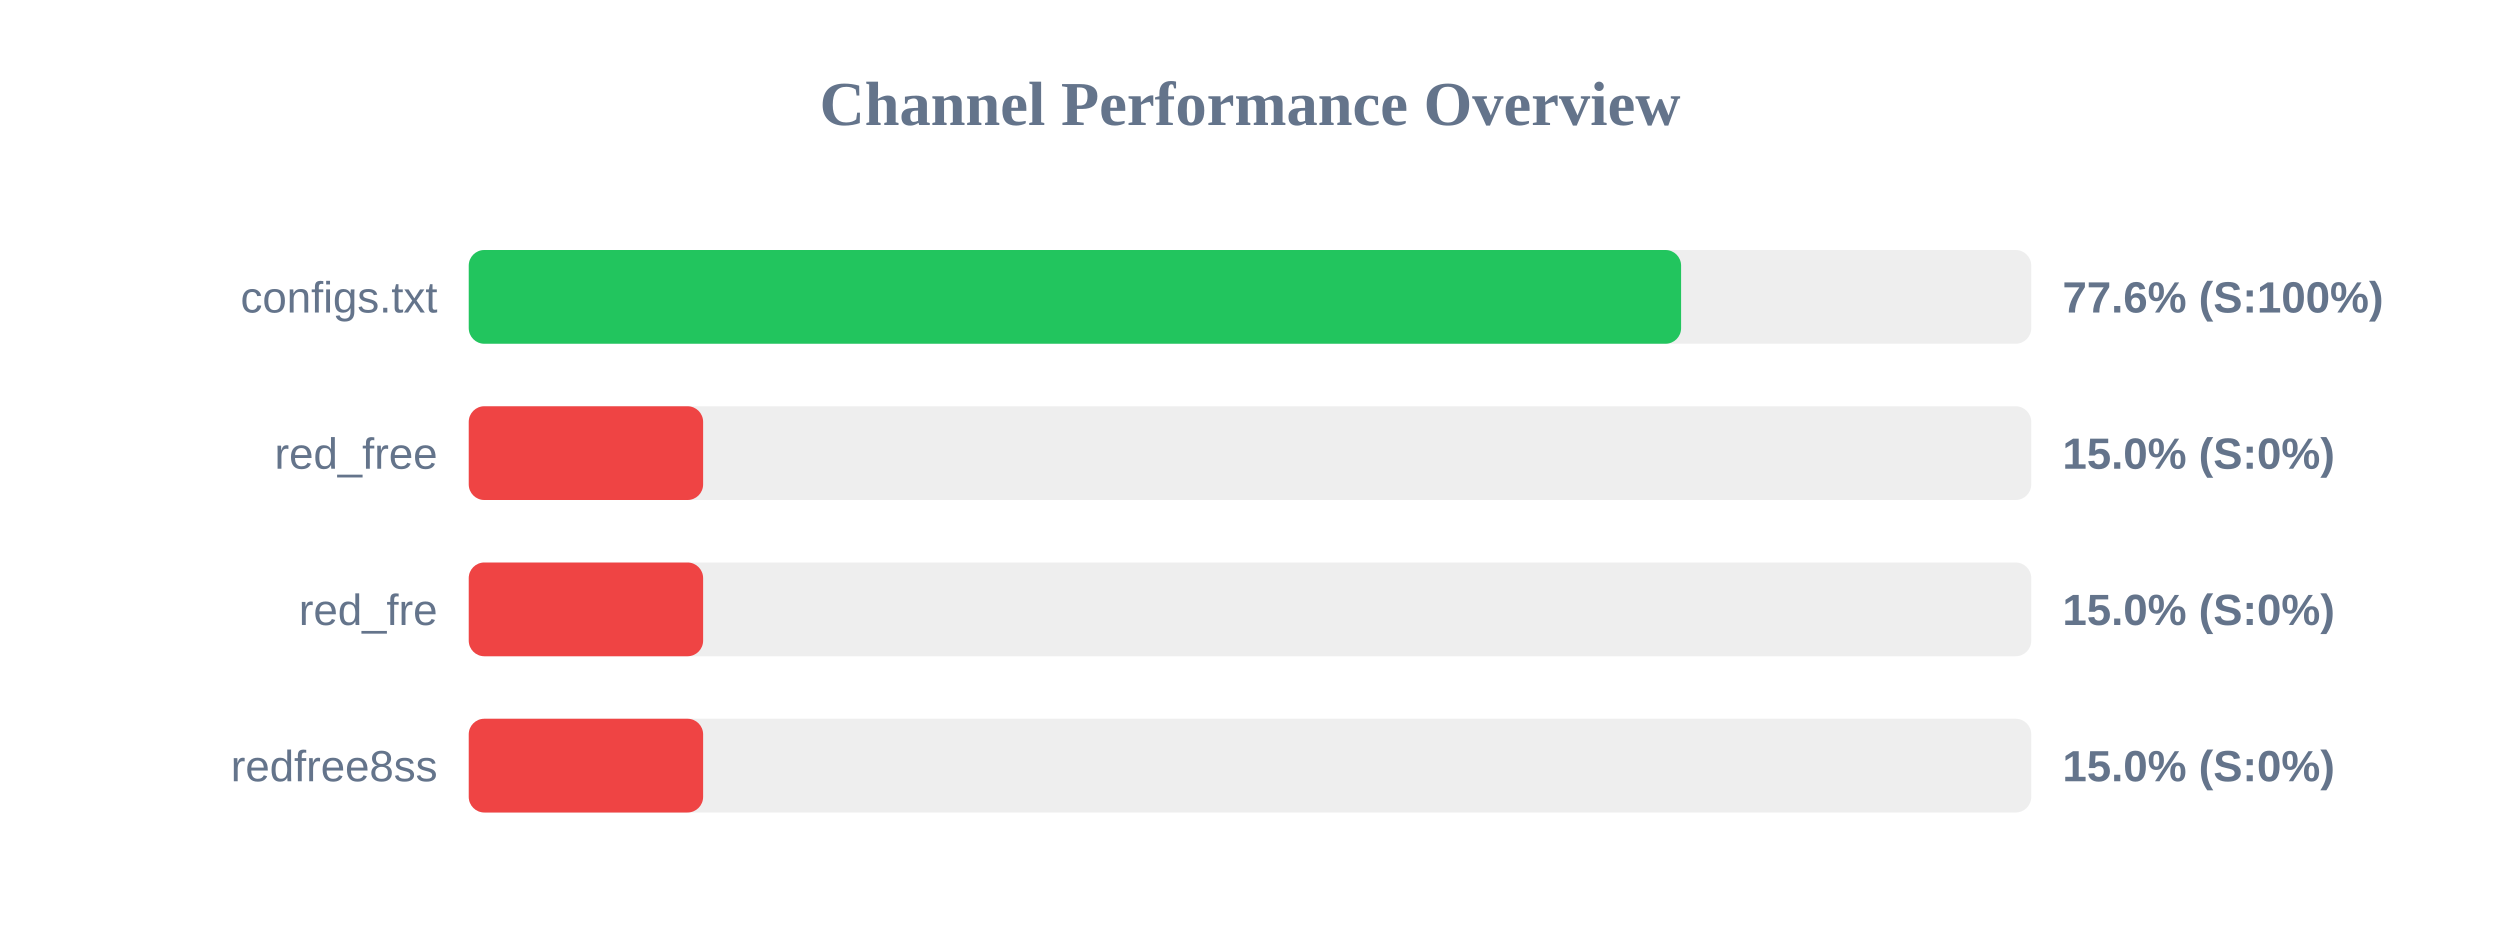
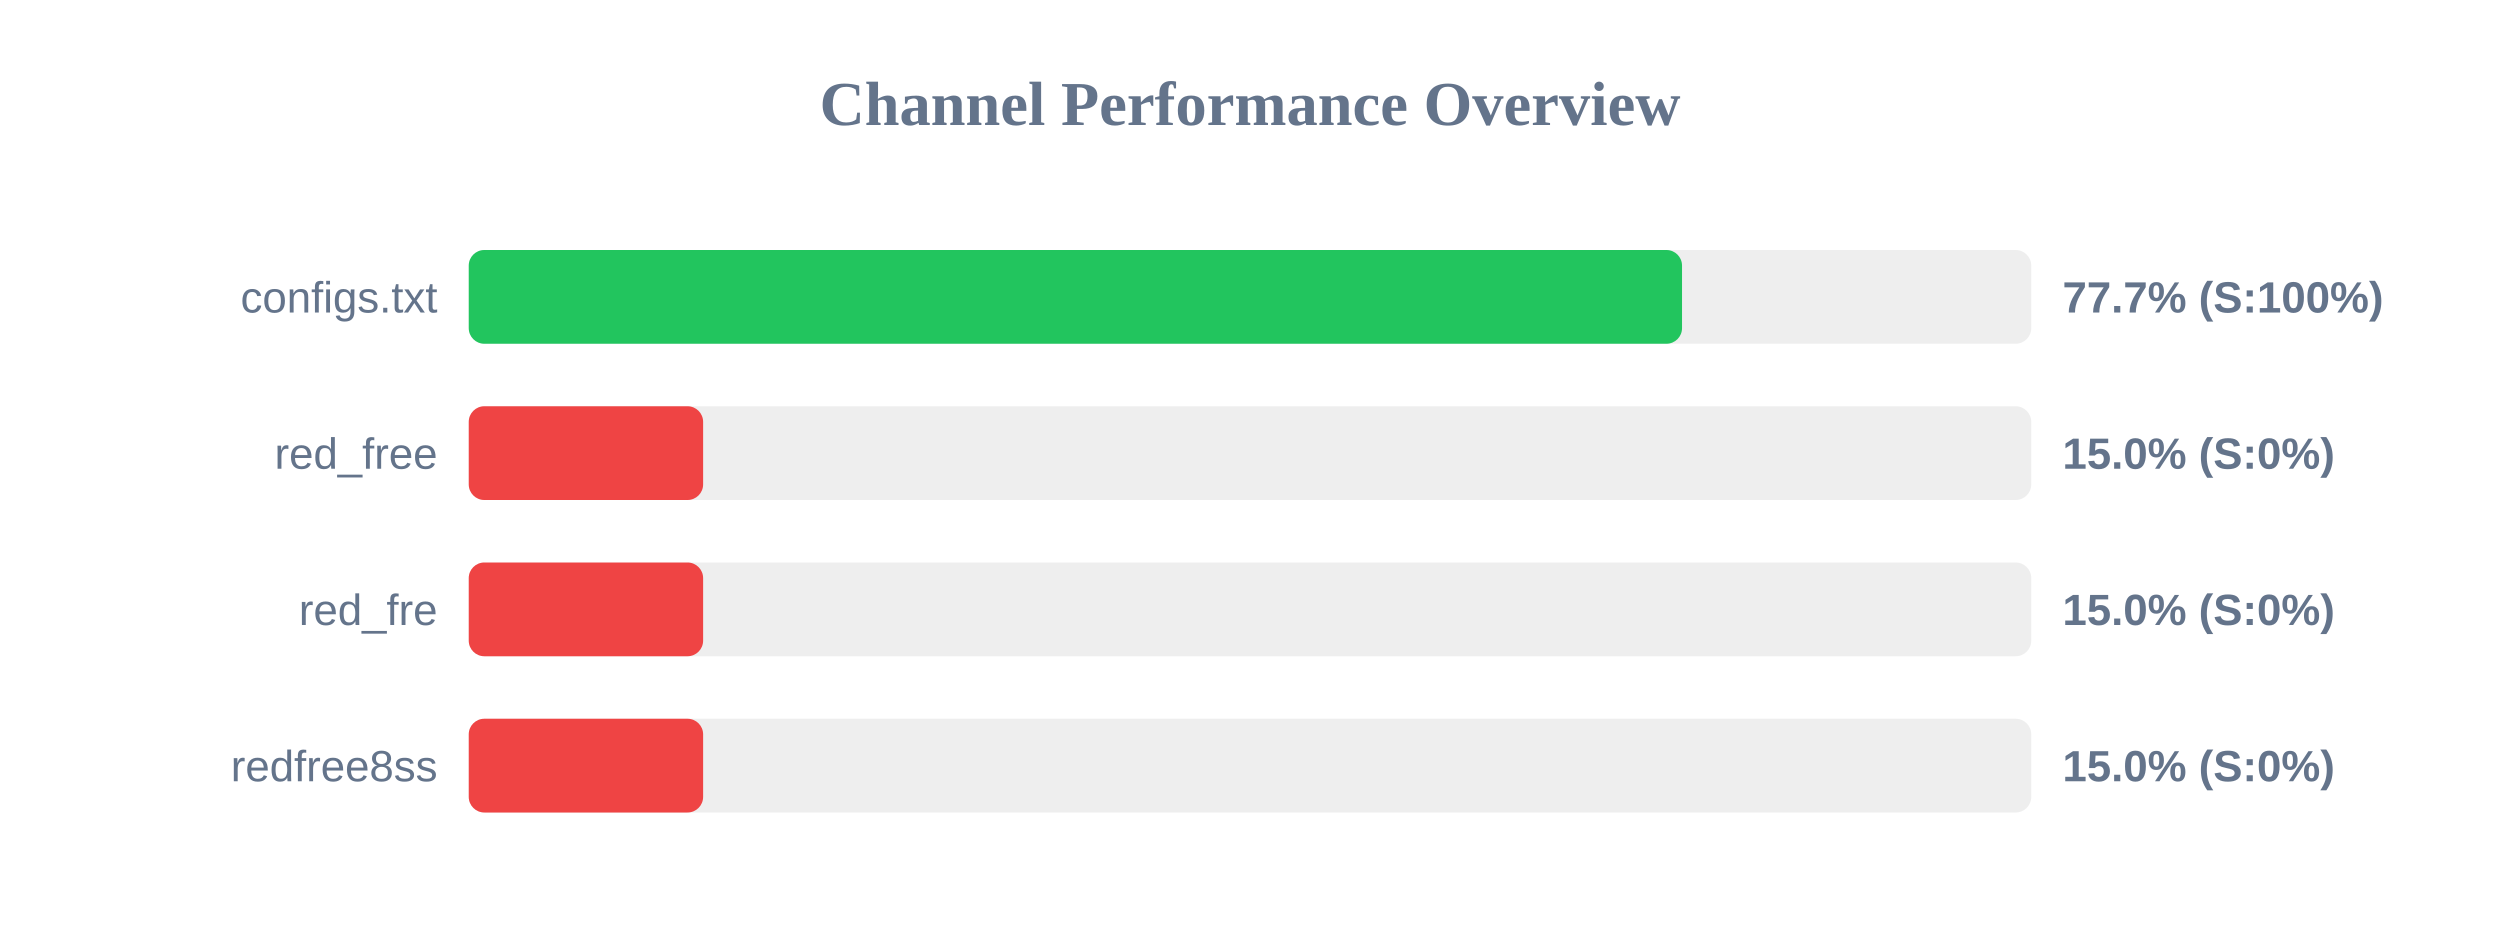
<svg xmlns="http://www.w3.org/2000/svg" width="800" height="300" version="1.1">
  <style>
        .row { font: 14px Arial; fill: #64748b; }
        .score { font: bold 14px Arial; fill: #64748b; }
    </style>
  <text x="400" y="40" text-anchor="middle" font-size="20px" font-weight="bold" fill="#64748b">Channel Performance Overview</text>
  <rect x="150" y="80" width="500" height="30" fill="#eee" rx="5" />
-   <rect x="150" y="80" width="387.95" height="30" fill="#22c55e" rx="5" />
+   <rect x="150" y="80" width="388.25" height="30" fill="#22c55e" rx="5" />
  <text x="140" y="100" text-anchor="end" class="row">configs.txt</text>
-   <text x="660" y="100" text-anchor="start" class="score">77.6% (S:100%)</text>
+   <text x="660" y="100" text-anchor="start" class="score">77.7% (S:100%)</text>
  <rect x="150" y="130" width="500" height="30" fill="#eee" rx="5" />
  <rect x="150" y="130" width="75.0" height="30" fill="#ef4444" rx="5" />
  <text x="140" y="150" text-anchor="end" class="row">red_free</text>
  <text x="660" y="150" text-anchor="start" class="score">15.0% (S:0%)</text>
  <rect x="150" y="180" width="500" height="30" fill="#eee" rx="5" />
  <rect x="150" y="180" width="75.0" height="30" fill="#ef4444" rx="5" />
  <text x="140" y="200" text-anchor="end" class="row">red_fre</text>
  <text x="660" y="200" text-anchor="start" class="score">15.0% (S:0%)</text>
  <rect x="150" y="230" width="500" height="30" fill="#eee" rx="5" />
  <rect x="150" y="230" width="75.0" height="30" fill="#ef4444" rx="5" />
  <text x="140" y="250" text-anchor="end" class="row">redfree8ss</text>
  <text x="660" y="250" text-anchor="start" class="score">15.0% (S:0%)</text>
</svg>
